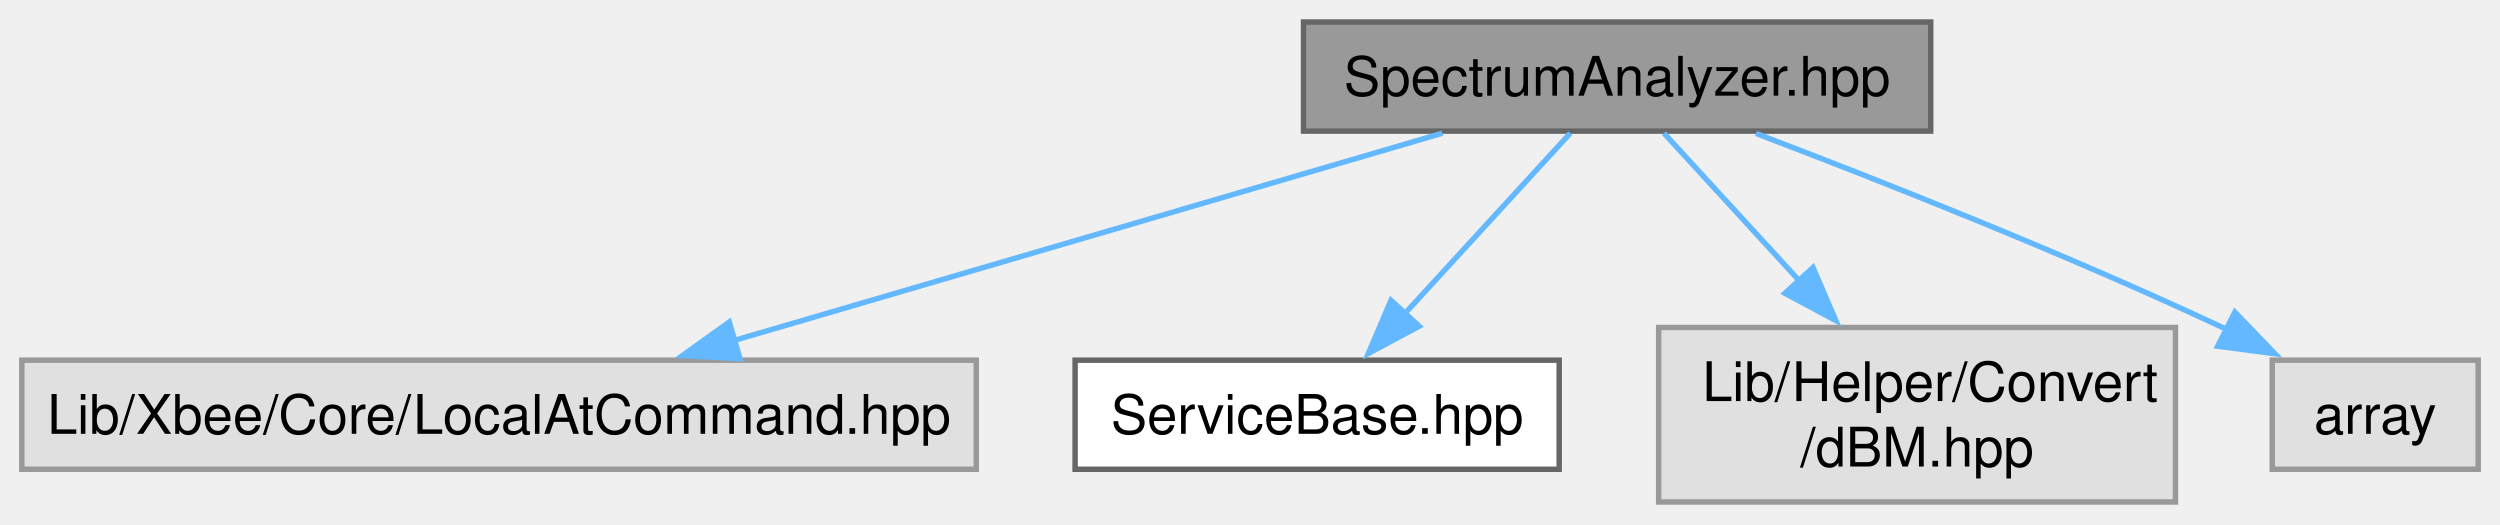
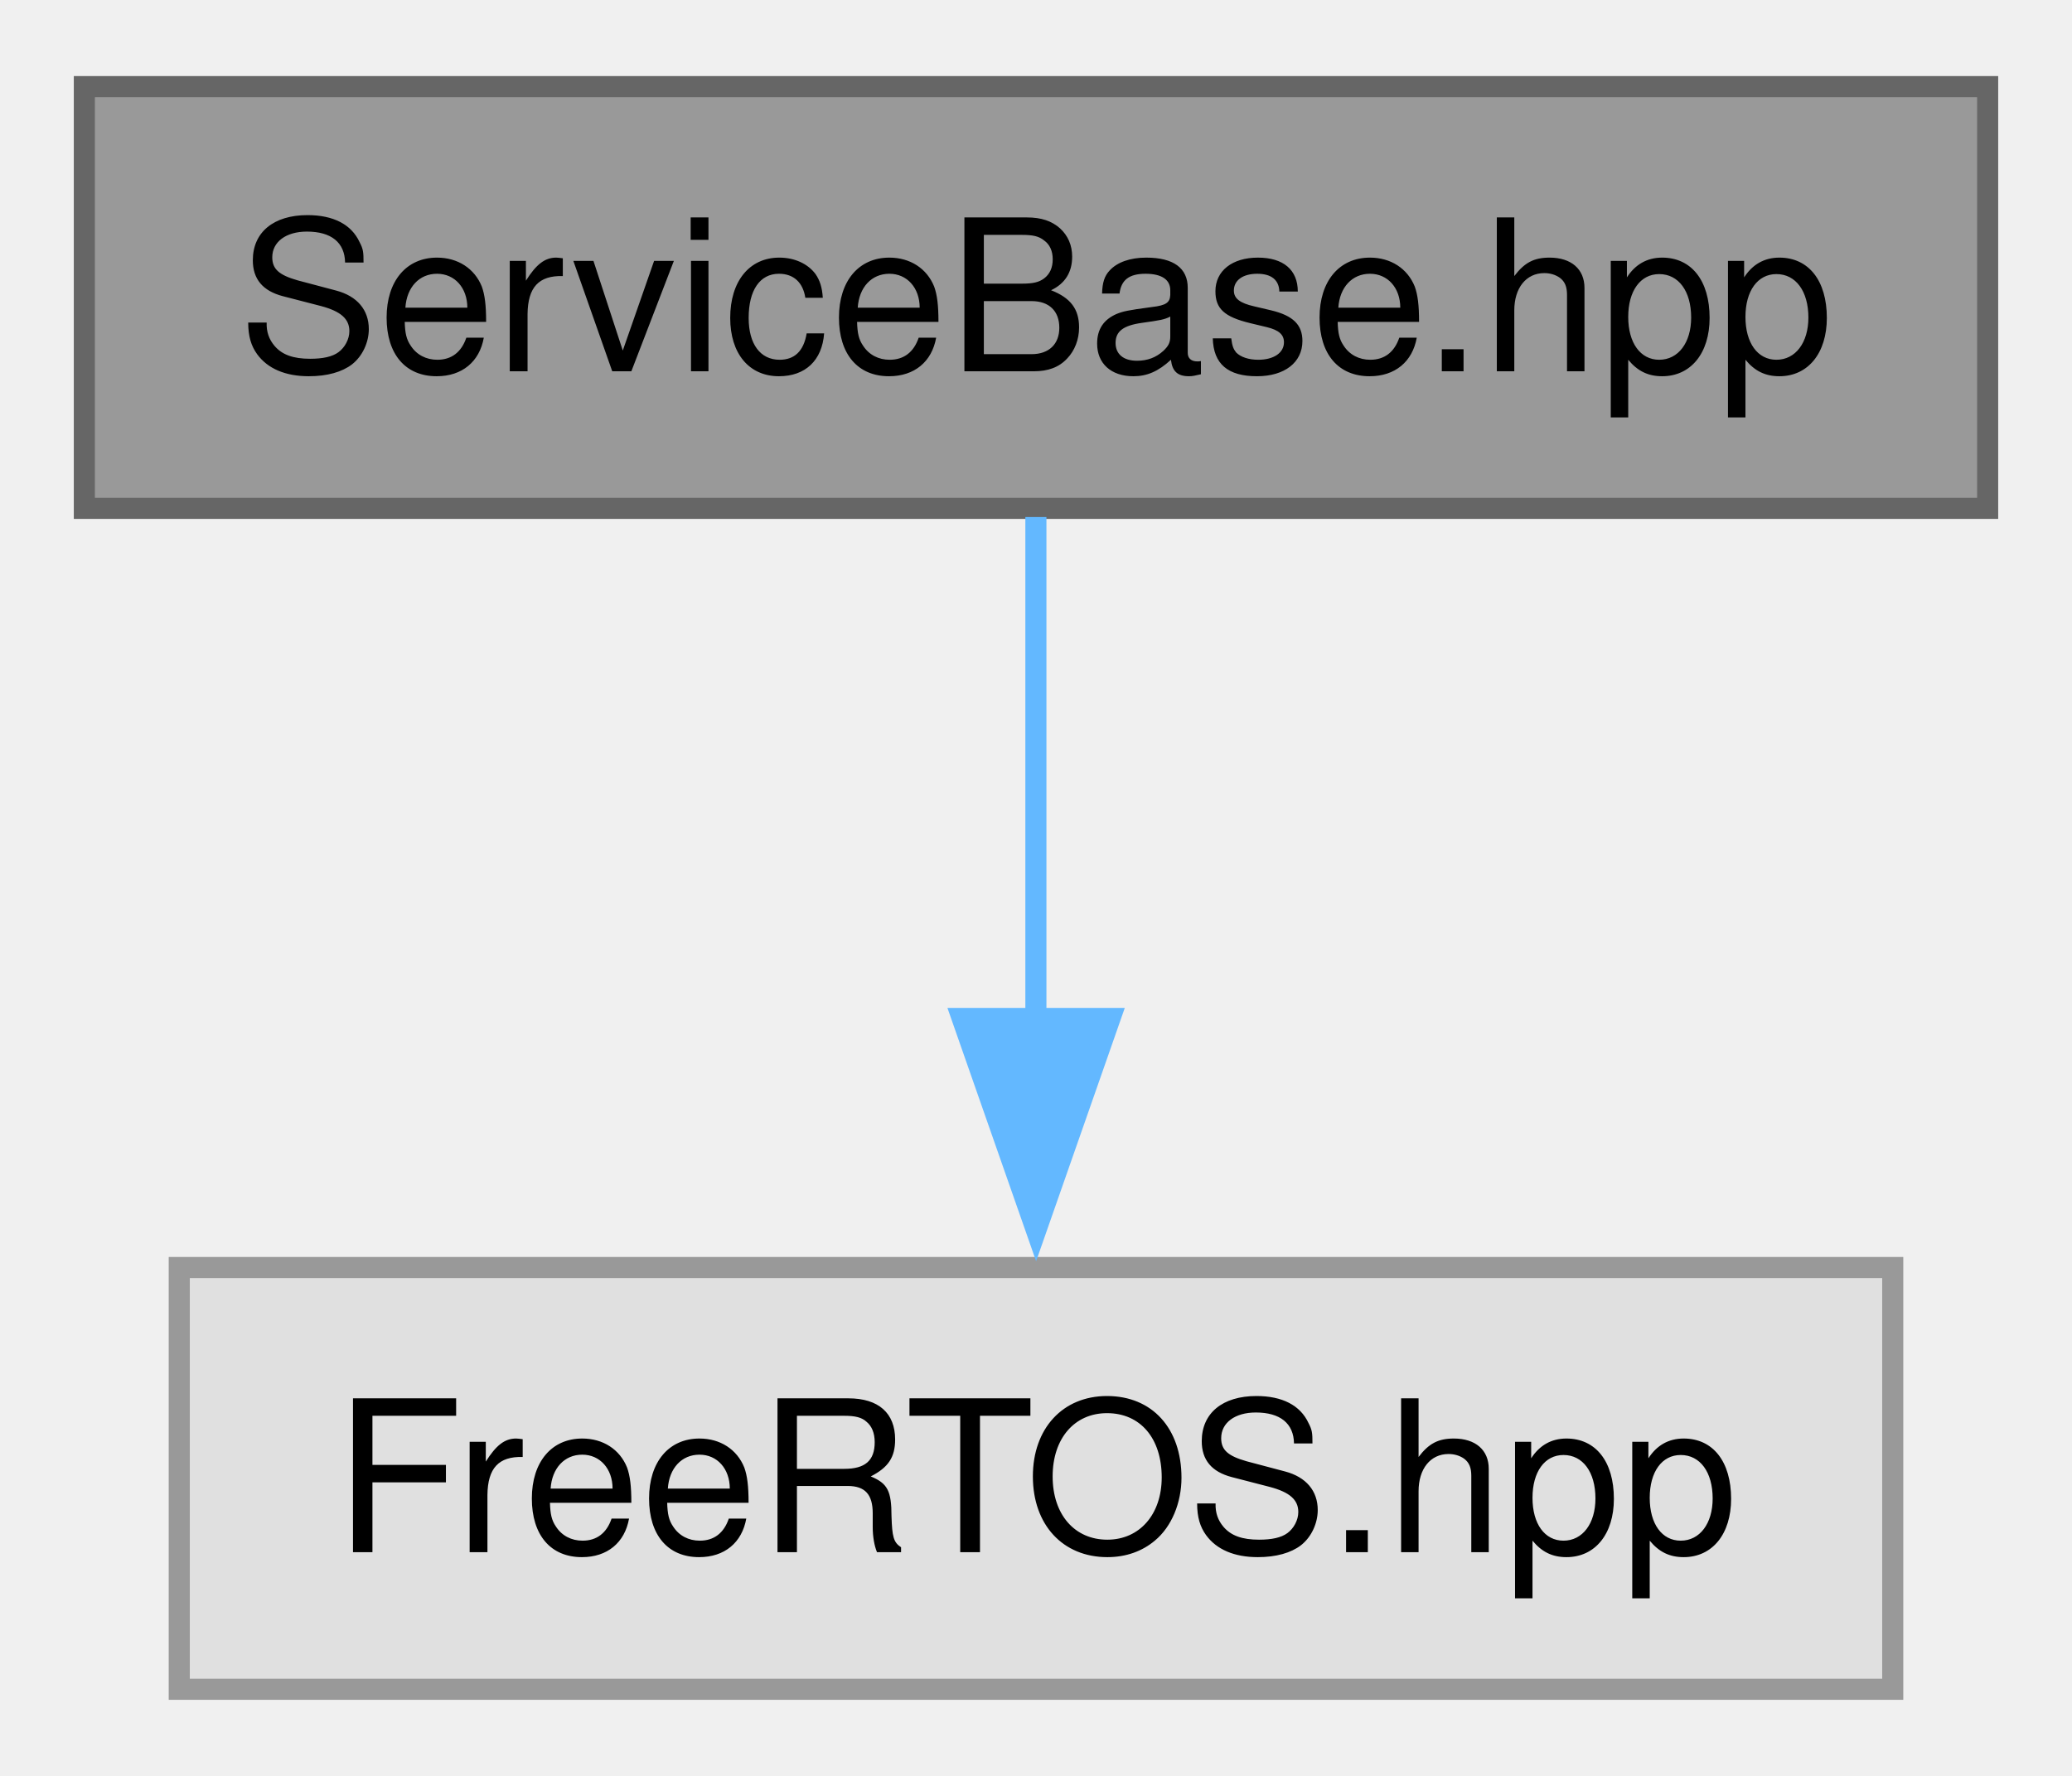
- <svg xmlns="http://www.w3.org/2000/svg" xmlns:xlink="http://www.w3.org/1999/xlink" width="458pt" height="96pt" viewBox="0.00 0.00 458.38 96.00">
-   <g id="graph0" class="graph" transform="scale(1 1) rotate(0) translate(4 92)">
+ <svg xmlns="http://www.w3.org/2000/svg" xmlns:xlink="http://www.w3.org/1999/xlink" width="98pt" height="84pt" viewBox="0.00 0.00 98.25 84.00">
+   <g id="graph0" class="graph" transform="scale(1 1) rotate(0) translate(4 80)">
    <g id="Node000001" class="node">
      <g id="a_Node000001">
-         <a xlink:title="Header file for the SpectrumAnalyzer class.">
-           <polygon fill="#999999" stroke="#666666" points="350,-88 235,-88 235,-68 350,-68 350,-88" />
-           <text text-anchor="middle" x="292.5" y="-74.5" font-family="Helvetica,sans-Serif" font-size="10.00">SpectrumAnalyzer.hpp</text>
+         <a xlink:title="Declaration of the ServiceBase class for the Xbee API services.">
+           <polygon fill="#999999" stroke="#666666" points="90.25,-76 0,-76 0,-56 90.25,-56 90.25,-76" />
+           <text text-anchor="middle" x="45.12" y="-62.5" font-family="Helvetica,sans-Serif" font-size="10.00">ServiceBase.hpp</text>
        </a>
      </g>
    </g>
    <g id="Node000002" class="node">
      <g id="a_Node000002">
        <a xlink:title=" ">
-           <polygon fill="#e0e0e0" stroke="#999999" points="175,-26 0,-26 0,-6 175,-6 175,-26" />
-           <text text-anchor="middle" x="87.5" y="-12.5" font-family="Helvetica,sans-Serif" font-size="10.00">Lib/Xbee/Core/LocalAtCommand.hpp</text>
+           <polygon fill="#e0e0e0" stroke="#999999" points="85.75,-20 4.5,-20 4.5,0 85.75,0 85.75,-20" />
+           <text text-anchor="middle" x="45.12" y="-6.5" font-family="Helvetica,sans-Serif" font-size="10.00">FreeRTOS.hpp</text>
        </a>
      </g>
    </g>
    <g id="edge1_Node000001_Node000002" class="edge">
      <g id="a_edge1_Node000001_Node000002">
        <a xlink:title=" ">
-           <path fill="none" stroke="#63b8ff" d="M260.47,-67.62C225.52,-57.4 169.38,-40.97 130.59,-29.61" />
-           <polygon fill="#63b8ff" stroke="#63b8ff" points="131.68,-26.28 121.1,-26.83 129.71,-33 131.68,-26.28" />
-         </a>
-       </g>
-     </g>
-     <g id="Node000003" class="node">
-       <g id="a_Node000003">
-         <a xlink:href="../../d4/d3e/a00116.html" target="_top" xlink:title="Declaration of the ServiceBase class for the Xbee API services.">
-           <polygon fill="white" stroke="#666666" points="281.88,-26 193.12,-26 193.12,-6 281.88,-6 281.88,-26" />
-           <text text-anchor="middle" x="237.5" y="-12.5" font-family="Helvetica,sans-Serif" font-size="10.00">ServiceBase.hpp</text>
-         </a>
-       </g>
-     </g>
-     <g id="edge2_Node000001_Node000003" class="edge">
-       <g id="a_edge2_Node000001_Node000003">
-         <a xlink:title=" ">
-           <path fill="none" stroke="#63b8ff" d="M283.91,-67.62C275.79,-58.77 263.41,-45.26 253.47,-34.43" />
-           <polygon fill="#63b8ff" stroke="#63b8ff" points="256.21,-32.23 246.88,-27.23 251.05,-36.97 256.21,-32.23" />
-         </a>
-       </g>
-     </g>
-     <g id="Node000004" class="node">
-       <g id="a_Node000004">
-         <a xlink:title=" ">
-           <polygon fill="#e0e0e0" stroke="#999999" points="394.88,-32 300.12,-32 300.12,0 394.88,0 394.88,-32" />
-           <text text-anchor="start" x="308.12" y="-18.5" font-family="Helvetica,sans-Serif" font-size="10.00">Lib/Helper/Convert</text>
-           <text text-anchor="middle" x="347.5" y="-6.5" font-family="Helvetica,sans-Serif" font-size="10.00">/dBM.hpp</text>
-         </a>
-       </g>
-     </g>
-     <g id="edge3_Node000001_Node000004" class="edge">
-       <g id="a_edge3_Node000001_Node000004">
-         <a xlink:title=" ">
-           <path fill="none" stroke="#63b8ff" d="M301.09,-67.62C307.76,-60.36 317.29,-49.96 325.98,-40.48" />
-           <polygon fill="#63b8ff" stroke="#63b8ff" points="328.42,-42.99 332.6,-33.26 323.26,-38.26 328.42,-42.99" />
-         </a>
-       </g>
-     </g>
-     <g id="Node000005" class="node">
-       <g id="a_Node000005">
-         <a xlink:title=" ">
-           <polygon fill="#e0e0e0" stroke="#999999" points="450.38,-26 412.62,-26 412.62,-6 450.38,-6 450.38,-26" />
-           <text text-anchor="middle" x="431.5" y="-12.5" font-family="Helvetica,sans-Serif" font-size="10.00">array</text>
-         </a>
-       </g>
-     </g>
-     <g id="edge4_Node000001_Node000005" class="edge">
-       <g id="a_edge4_Node000001_Node000005">
-         <a xlink:title=" ">
-           <path fill="none" stroke="#63b8ff" d="M317.96,-67.57C340.67,-58.94 374.69,-45.51 403.5,-32 403.84,-31.84 404.18,-31.68 404.52,-31.52" />
-           <polygon fill="#63b8ff" stroke="#63b8ff" points="405.77,-34.81 413.12,-27.18 402.61,-28.56 405.77,-34.81" />
+           <path fill="none" stroke="#63b8ff" d="M45.12,-55.59C45.12,-49.01 45.12,-39.96 45.12,-31.73" />
+           <polygon fill="#63b8ff" stroke="#63b8ff" points="48.63,-31.81 45.13,-21.81 41.63,-31.81 48.63,-31.81" />
        </a>
      </g>
    </g>
  </g>
</svg>
